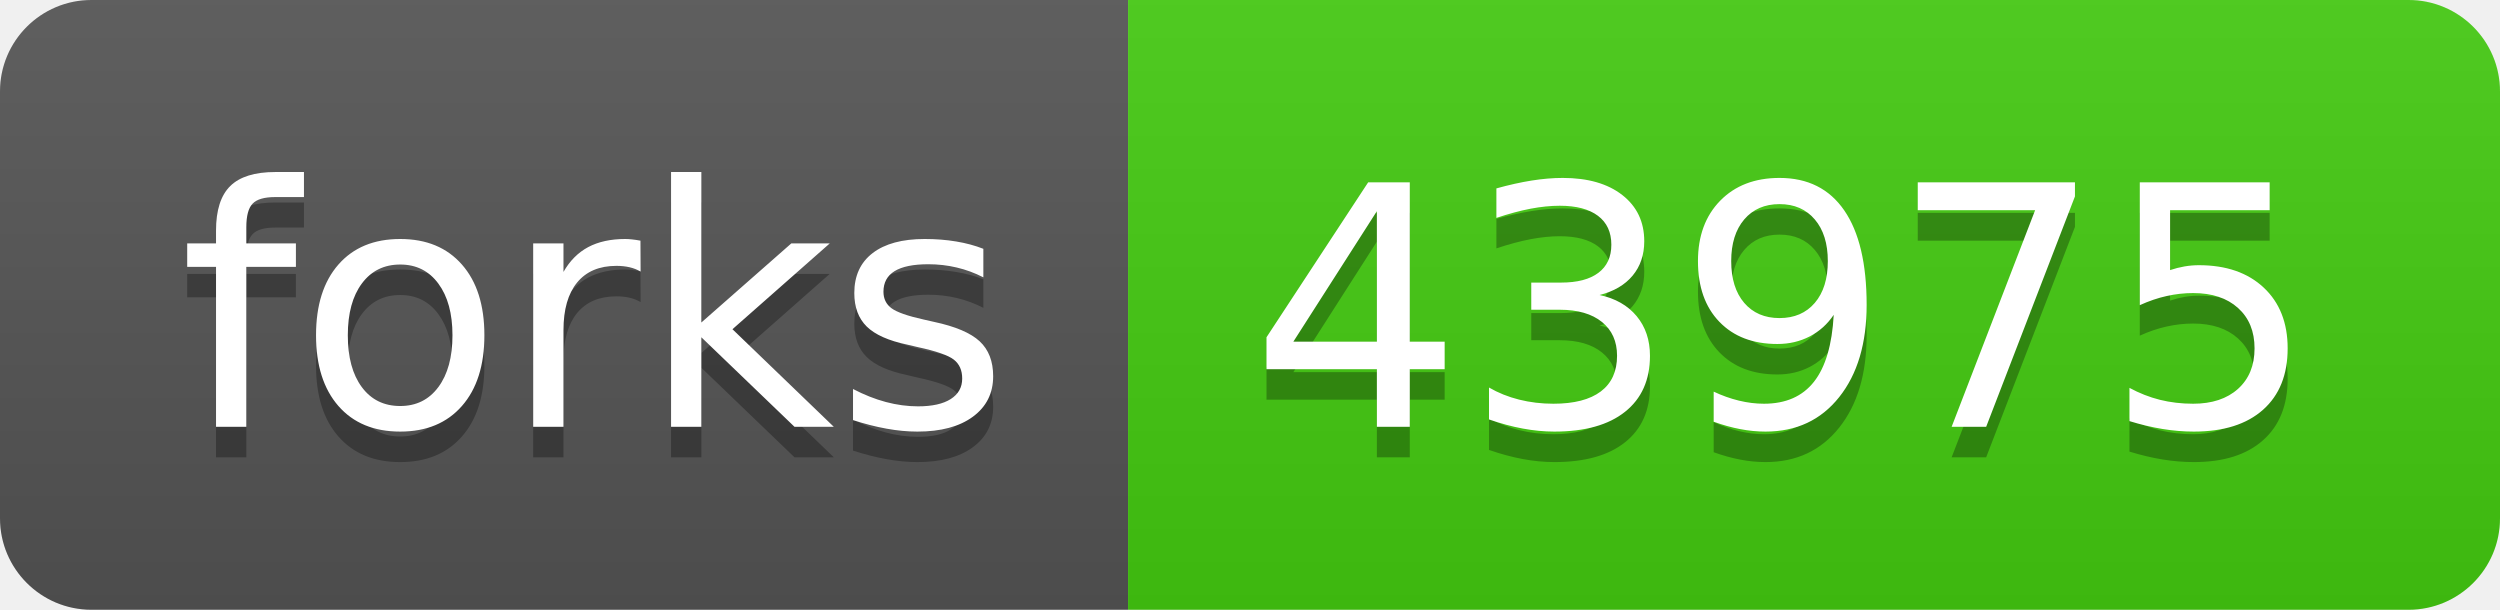
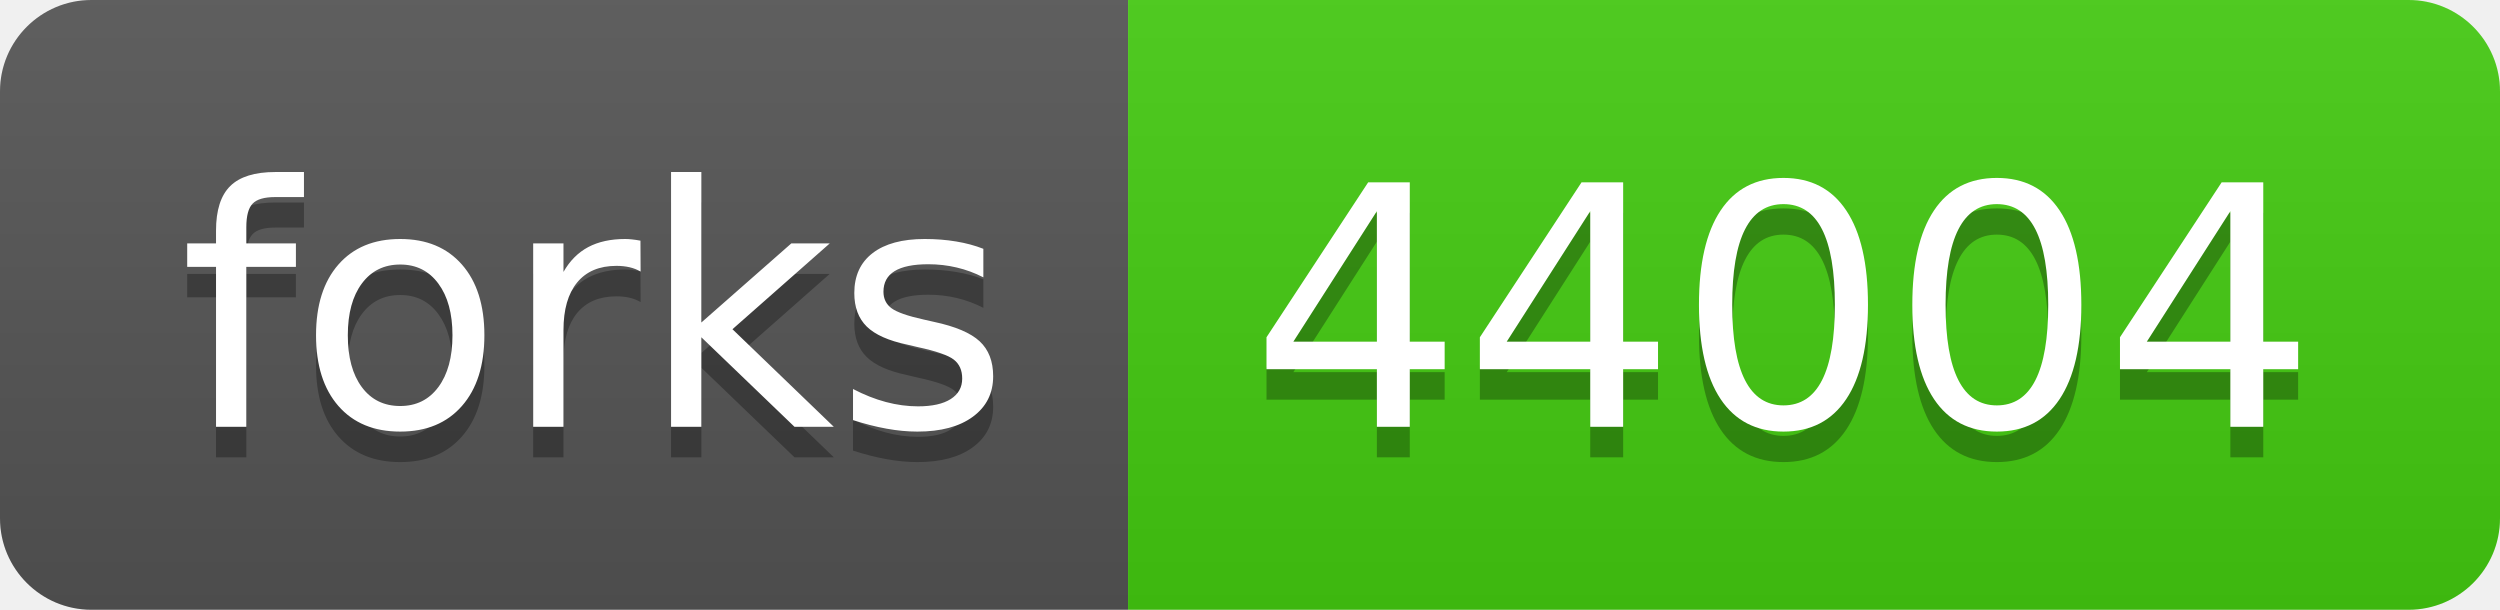
- <svg xmlns="http://www.w3.org/2000/svg" width="82" height="20" role="img" aria-label="forks: 43975">
+ <svg xmlns="http://www.w3.org/2000/svg" width="82" height="20" role="img" aria-label="forks: 44004">
  <linearGradient id="s" x2="0" y2="100%">
    <stop offset="0" stop-color="#bbb" stop-opacity=".1" />
    <stop offset="1" stop-opacity=".1" />
  </linearGradient>
  <clipPath id="r">
    <rect width="82" height="20" rx="3" fill="#fff" />
  </clipPath>
  <g clip-path="url(#r)">
    <rect width="37" height="20" fill="#555" />
    <rect x="37" width="45" height="20" fill="#4c1" />
    <rect width="82" height="20" fill="url(#s)" />
  </g>
  <g fill="#fff" text-anchor="middle" font-family="Verdana,Geneva,DejaVu Sans,sans-serif" text-rendering="geometricPrecision" font-size="110">
    <text aria-hidden="true" x="195" y="150" fill="#010101" fill-opacity=".3" transform="scale(.1)" textLength="270">forks</text>
    <text x="195" y="140" transform="scale(.1)" fill="#fff" textLength="270">forks</text>
-     <text aria-hidden="true" x="585" y="150" fill="#010101" fill-opacity=".3" transform="scale(.1)" textLength="350">43975</text>
-     <text x="585" y="140" transform="scale(.1)" fill="#fff" textLength="350">43975</text>
+     <text aria-hidden="true" x="585" y="150" fill="#010101" fill-opacity=".3" transform="scale(.1)" textLength="350">44004</text>
+     <text x="585" y="140" transform="scale(.1)" fill="#fff" textLength="350">44004</text>
  </g>
</svg>
